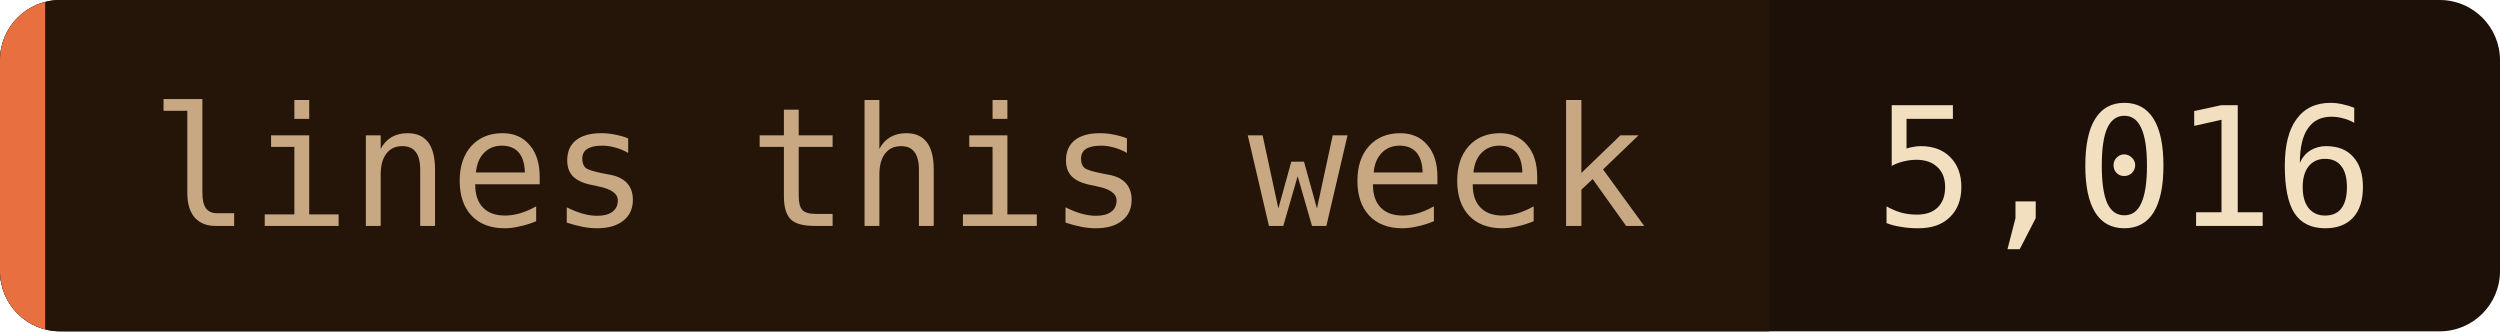
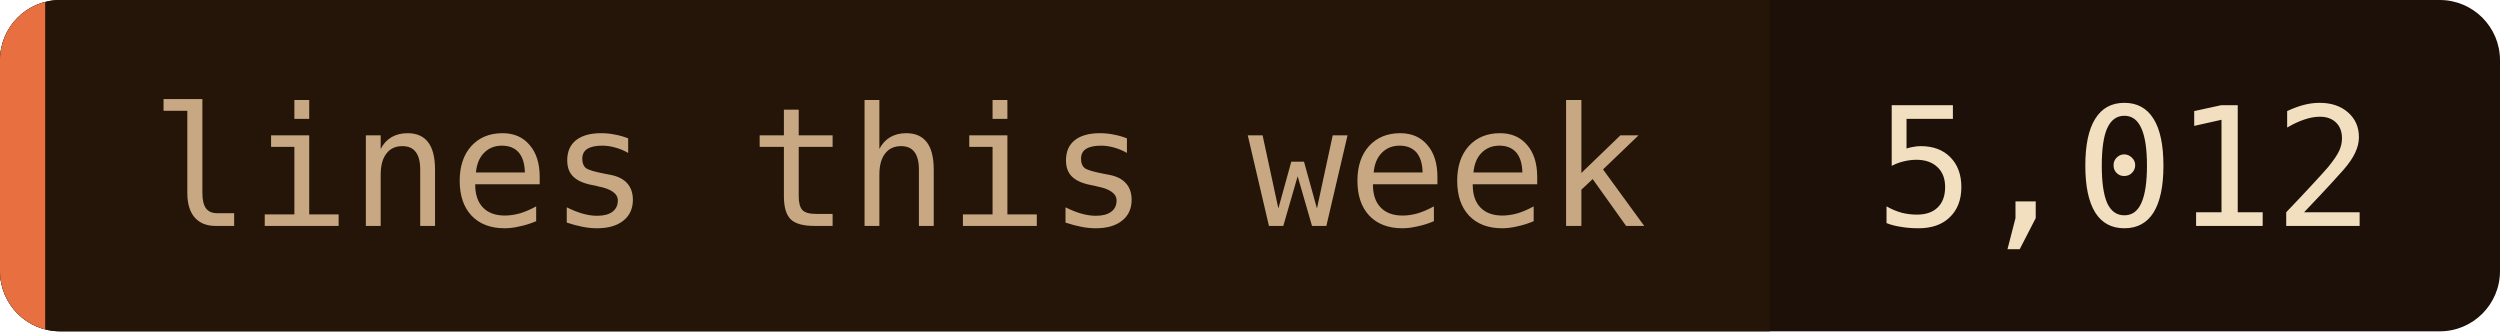
- <svg xmlns="http://www.w3.org/2000/svg" width="166" height="22" role="img" aria-label="lines this week: 5,016">
+ <svg xmlns="http://www.w3.org/2000/svg" width="166" height="22" role="img" aria-label="lines this week: 5,012">
  <clipPath id="c">
    <rect width="166" height="22" rx="4" />
  </clipPath>
  <g clip-path="url(#c)">
    <rect width="166" height="22" fill="#1c1008" />
    <rect width="117.5" height="22" fill="#241508" />
    <rect width="3" height="22" fill="#e87040" />
  </g>
  <g font-family="'JetBrains Mono', 'Fira Code', ui-monospace, SFMono-Regular, Menlo, monospace" font-size="11">
    <text x="10" y="15" fill="#c8a882">lines this week</text>
-     <text x="124.5" y="15" fill="#f2dfc0">5,016</text>
+     <text x="124.5" y="15" fill="#f2dfc0">5,012</text>
  </g>
</svg>
